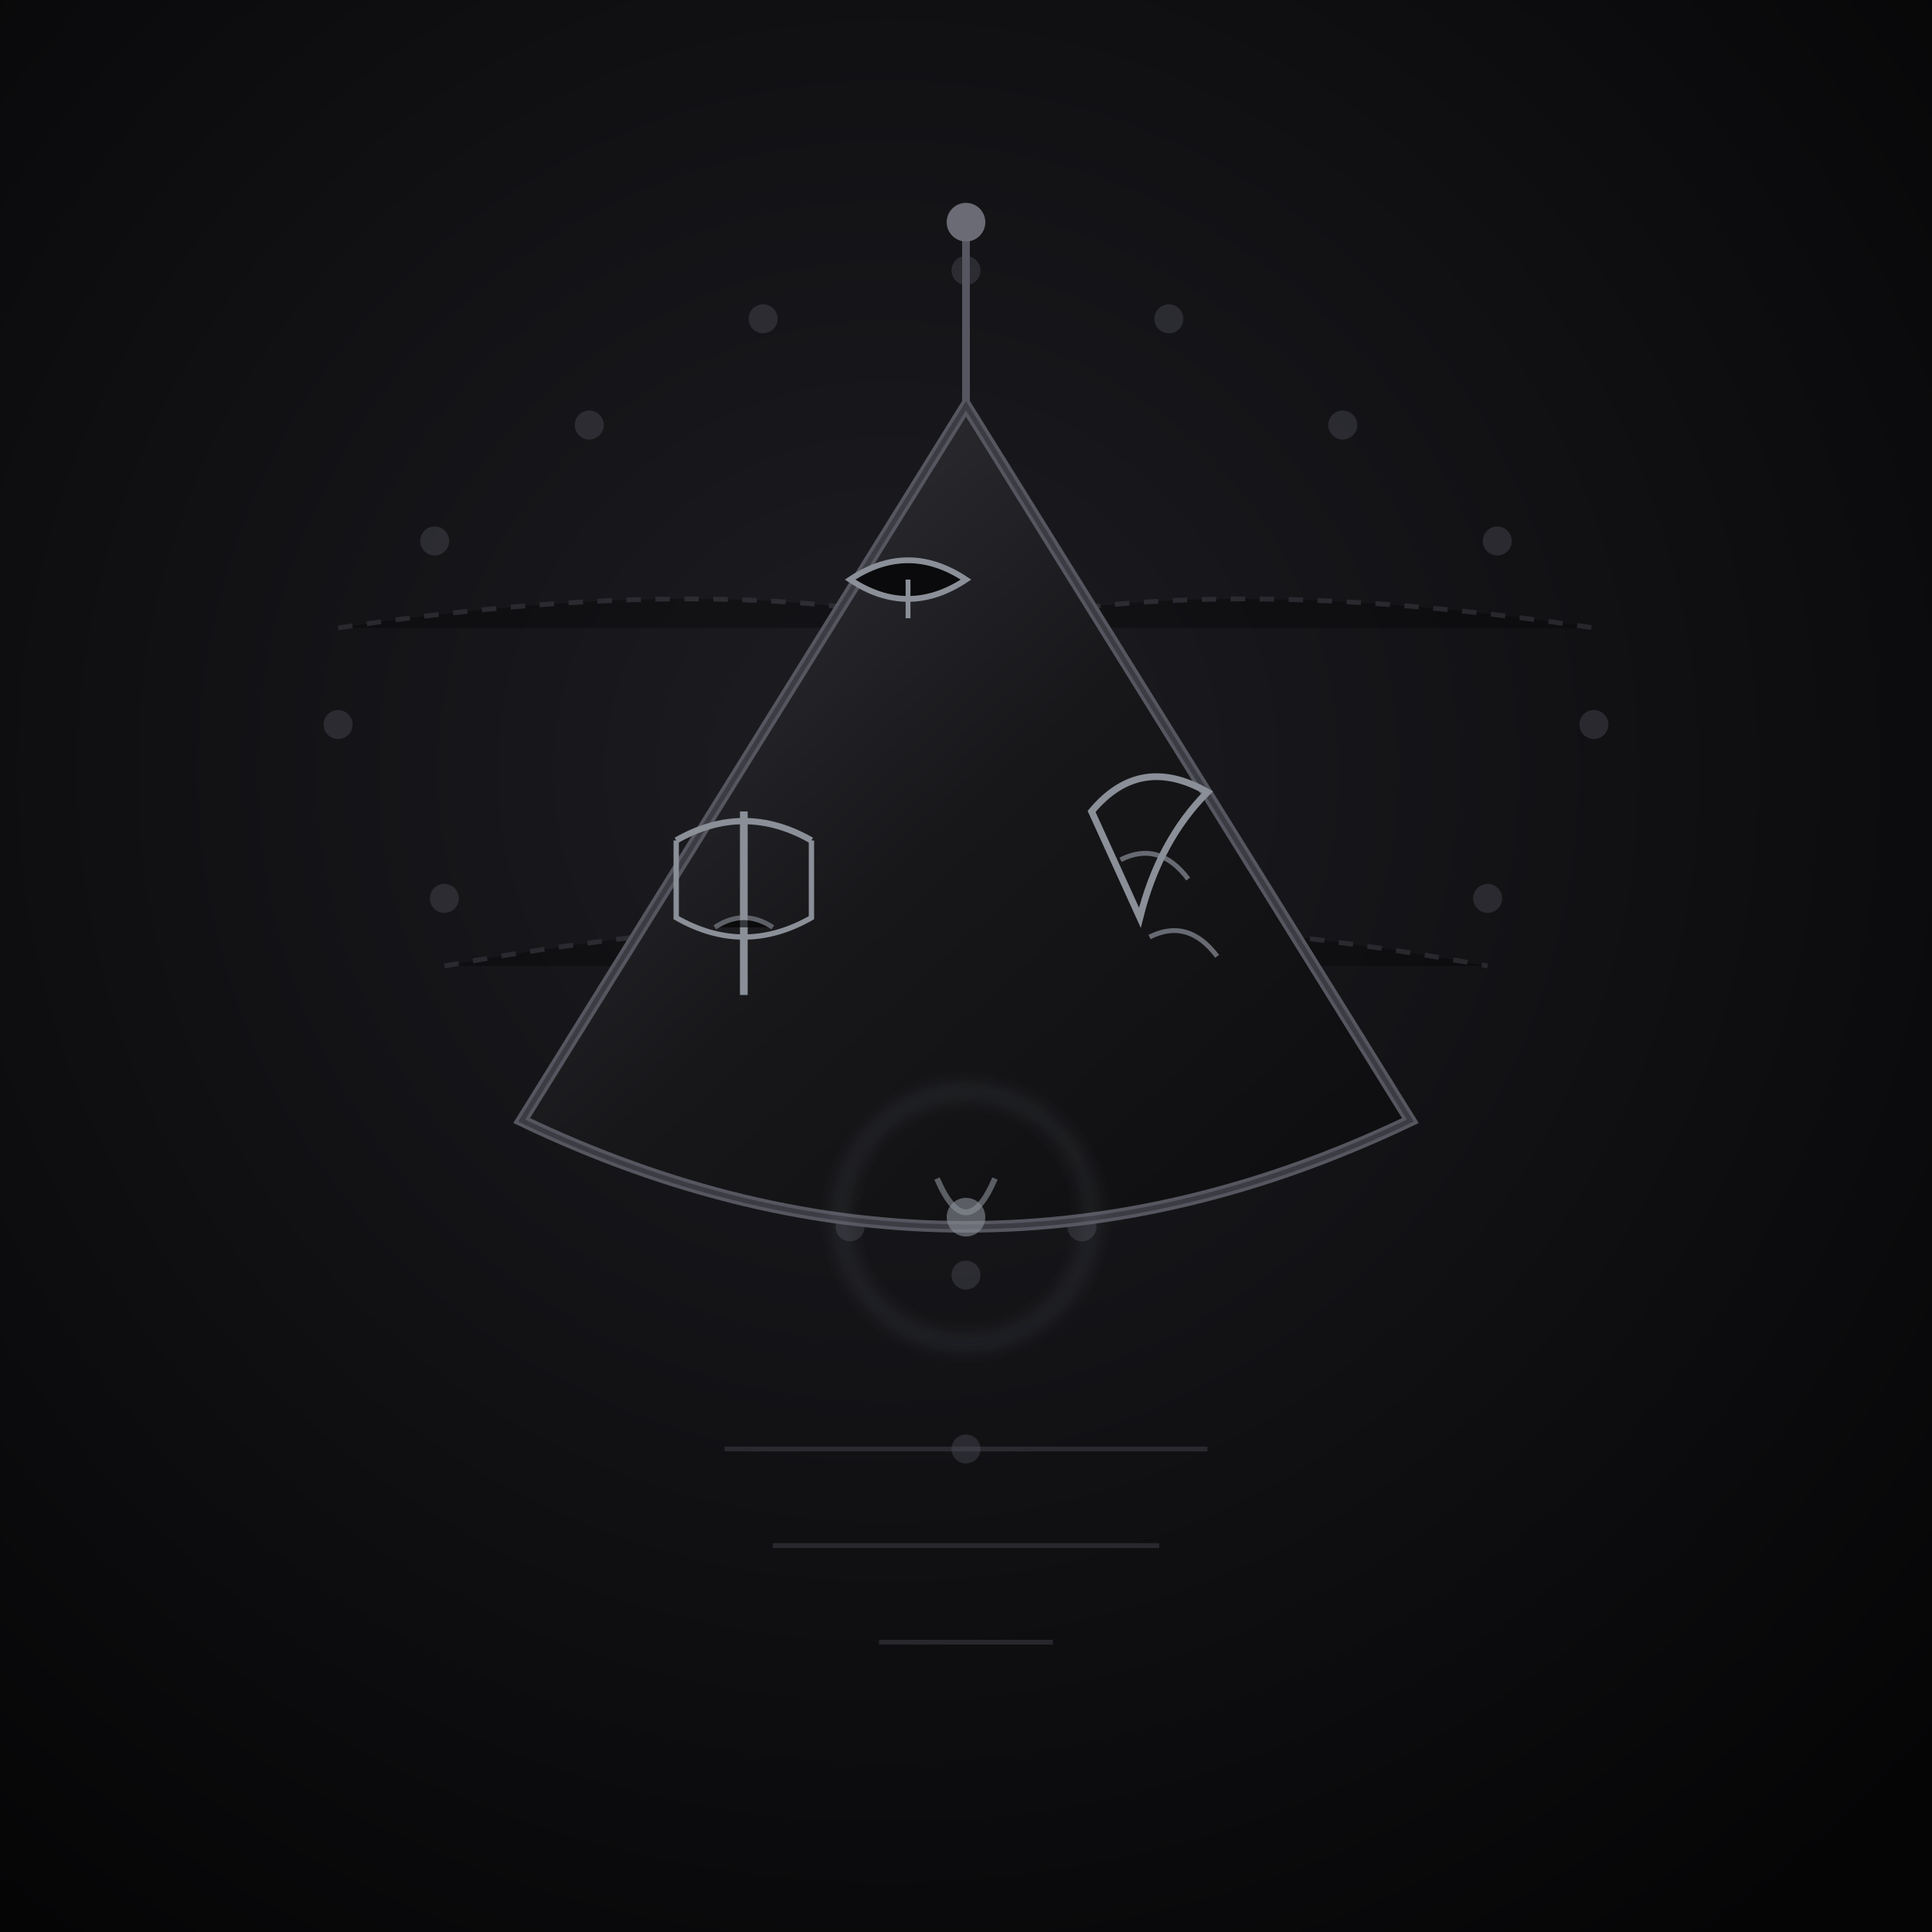
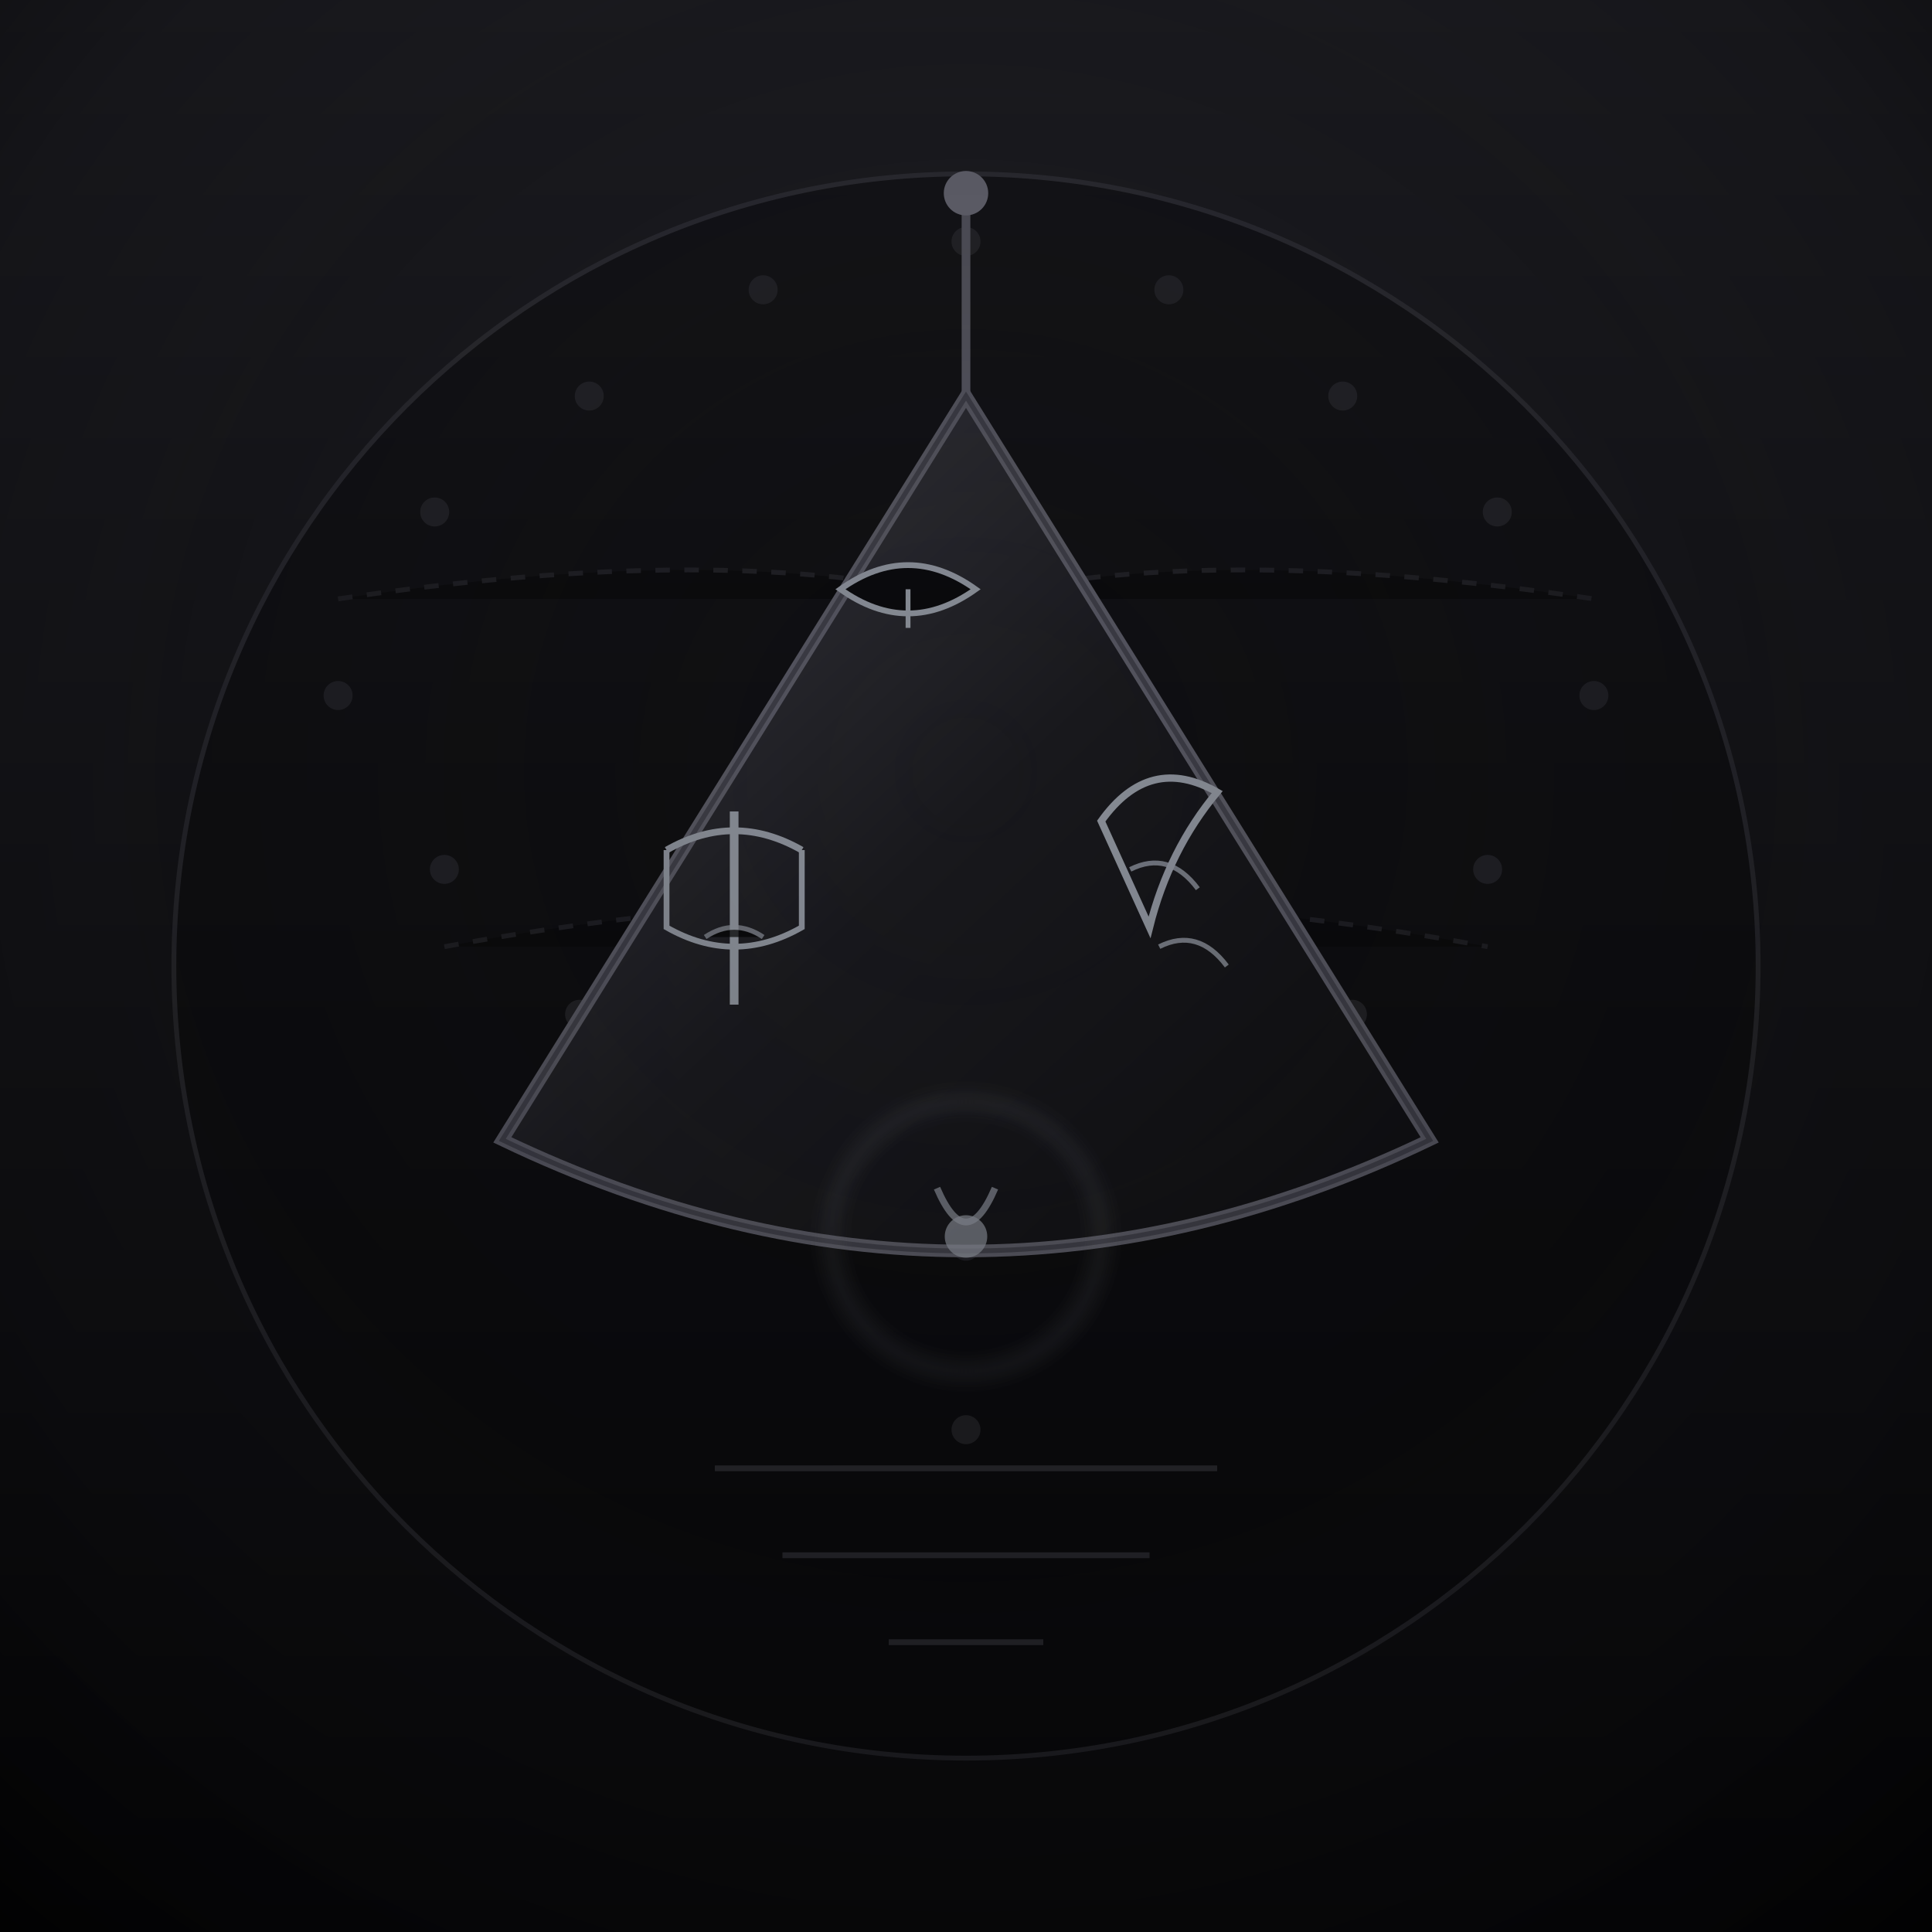
<svg xmlns="http://www.w3.org/2000/svg" viewBox="0 0 400 400" width="100%" height="100%" role="img" aria-label="THE ABSOLUTE VERDICT">
  <defs>
-     <radialGradient id="avBg" cx=".46" cy=".4" r=".74">
+     <linearGradient id="avBg" x1="0" y1="0" x2="0" y2="1">
      <stop offset="0" stop-color="#1d1d22" />
+       <stop offset=".5" stop-color="#111114" />
      <stop offset="1" stop-color="#050506" />
+     </linearGradient>
+     <radialGradient id="avVign" cx=".5" cy=".4" r=".8">
+       <stop offset="0" stop-color="#16161b" stop-opacity="0" />
+       <stop offset=".7" stop-color="#0a0a0d" stop-opacity=".36" />
+       <stop offset="1" stop-color="#000" stop-opacity=".9" />
    </radialGradient>
    <linearGradient id="avPlate" x1="0" y1="0" x2="1" y2="1">
-       <stop offset="0" stop-color="#38383f" />
-       <stop offset=".5" stop-color="#17171a" />
-       <stop offset="1" stop-color="#0d0d0f" />
+       <stop offset="0" stop-color="#3c3c44" />
+       <stop offset=".5" stop-color="#18181c" />
+       <stop offset="1" stop-color="#0c0c0e" />
    </linearGradient>
    <filter id="avGlow" x="-50%" y="-50%" width="200%" height="200%">
      <feGaussianBlur stdDeviation="2" />
    </filter>
  </defs>
  <rect width="400" height="400" fill="url(#avBg)" />
-   <g fill="#565660" opacity=".35">
-     <circle cx="90" cy="112" r="3" />
-     <circle cx="122" cy="88" r="3" />
-     <circle cx="158" cy="66" r="3" />
-     <circle cx="200" cy="56" r="3" />
-     <circle cx="242" cy="66" r="3" />
-     <circle cx="278" cy="88" r="3" />
-     <circle cx="310" cy="112" r="3" />
-     <circle cx="70" cy="150" r="3" />
-     <circle cx="330" cy="150" r="3" />
-     <circle cx="92" cy="186" r="3" />
-     <circle cx="308" cy="186" r="3" />
-     <circle cx="120" cy="216" r="3" />
-     <circle cx="280" cy="216" r="3" />
-     <circle cx="150" cy="238" r="3" />
-     <circle cx="250" cy="238" r="3" />
-     <circle cx="176" cy="254" r="3" />
-     <circle cx="224" cy="254" r="3" />
-     <circle cx="200" cy="264" r="3" />
-     <circle cx="200" cy="300" r="3" />
+   <g fill="#565660" opacity=".4">
+     <circle cx="90" cy="106" r="3" />
+     <circle cx="122" cy="82" r="3" />
+     <circle cx="158" cy="60" r="3" />
+     <circle cx="200" cy="50" r="3" />
+     <circle cx="242" cy="60" r="3" />
+     <circle cx="278" cy="82" r="3" />
+     <circle cx="310" cy="106" r="3" />
+     <circle cx="70" cy="144" r="3" />
+     <circle cx="330" cy="144" r="3" />
+     <circle cx="92" cy="180" r="3" />
+     <circle cx="308" cy="180" r="3" />
+     <circle cx="120" cy="210" r="3" />
+     <circle cx="280" cy="210" r="3" />
+     <circle cx="150" cy="232" r="3" />
+     <circle cx="250" cy="232" r="3" />
+     <circle cx="176" cy="248" r="3" />
+     <circle cx="224" cy="248" r="3" />
+     <circle cx="200" cy="258" r="3" />
+     <circle cx="200" cy="296" r="3" />
  </g>
-   <g stroke="#565660" stroke-width="1" opacity=".3" stroke-dasharray="3 3">
-     <path d="M70 130 Q150 118 200 130 Q250 118 330 130" />
-     <path d="M92 200 Q200 180 308 200" />
+   <g stroke="#565660" stroke-width="1" opacity=".35" stroke-dasharray="3 3">
+     <path d="M70 124 Q150 112 200 124 Q250 112 330 124" />
+     <path d="M92 196 Q200 176 308 196" />
  </g>
-   <path d="M200 48 L200 84" stroke="#565660" stroke-width="1.6" />
-   <circle cx="200" cy="46" r="4" fill="#6b6b76" />
-   <path d="M200 84 L292 232 Q200 276 108 232 Z" fill="url(#avPlate)" stroke="#565660" stroke-width="2.4" />
-   <path d="M200 84 L292 232 Q200 276 108 232 Z" fill="none" stroke="#2c2c33" stroke-width="1" opacity=".6" />
-   <path d="M176 120 Q188 112 200 120 Q188 128 176 120 Z" fill="#0a0a0c" stroke="#8a8f98" stroke-width="1.2" />
-   <path d="M188 120 L188 128" stroke="#8a8f98" stroke-width="1" />
-   <path d="M154 168 L154 206" stroke="#8a8f98" stroke-width="1.6" />
-   <path d="M140 174 Q154 166 168 174" fill="none" stroke="#8a8f98" stroke-width="1.3" />
-   <path d="M140 174 L140 190 Q154 198 168 190 L168 174" fill="none" stroke="#8a8f98" stroke-width="1.1" />
-   <path d="M148 192 Q154 188 160 192" stroke="#8a8f98" stroke-width="1" opacity=".6" />
-   <path d="M226 168 Q236 156 250 164 Q240 174 236 190 Z" fill="none" stroke="#8a8f98" stroke-width="1.4" />
-   <path d="M232 178 Q240 174 246 182 M238 194 Q246 190 252 198" fill="none" stroke="#8a8f98" stroke-width="1" opacity=".7" />
-   <path d="M206 244 Q200 258 194 244" fill="none" stroke="#8a8f98" stroke-width="1.2" opacity=".6" />
-   <circle cx="200" cy="252" r="4" fill="#8a8f98" opacity=".6" />
-   <g stroke="#565660" stroke-width="1" opacity=".35">
-     <path d="M150 300 L250 300 M160 320 L240 320 M182 340 L218 340" />
+   <g stroke="#565660" stroke-width="1" opacity=".3">
+     <circle cx="200" cy="200" r="76" />
+     <circle cx="200" cy="200" r="120" />
+     <circle cx="200" cy="200" r="164" />
  </g>
+   <path d="M200 42 L200 82" stroke="#565660" stroke-width="1.8" />
+   <circle cx="200" cy="40" r="4.6" fill="#6b6b76" />
+   <path d="M200 82 L296 236 Q200 282 104 236 Z" fill="url(#avPlate)" stroke="#565660" stroke-width="2.6" />
+   <path d="M200 82 L296 236 Q200 282 104 236 Z" fill="none" stroke="#2c2c33" stroke-width="1" opacity=".6" />
+   <path d="M174 122 Q188 112 202 122 Q188 132 174 122 Z" fill="#0a0a0c" stroke="#8a8f98" stroke-width="1.2" />
+   <path d="M188 122 L188 130" stroke="#8a8f98" stroke-width="1" />
+   <path d="M152 168 L152 208" stroke="#8a8f98" stroke-width="1.8" />
+   <path d="M138 176 Q152 168 166 176" fill="none" stroke="#8a8f98" stroke-width="1.4" />
+   <path d="M138 176 L138 192 Q152 200 166 192 L166 176" fill="none" stroke="#8a8f98" stroke-width="1.2" />
+   <path d="M146 194 Q152 190 158 194" stroke="#8a8f98" stroke-width="1" opacity=".7" />
+   <path d="M228 170 Q238 156 252 164 Q242 176 238 192 Z" fill="none" stroke="#8a8f98" stroke-width="1.5" />
+   <path d="M234 180 Q242 176 248 184 M240 196 Q248 192 254 200" fill="none" stroke="#8a8f98" stroke-width="1" opacity=".8" />
+   <path d="M206 246 Q200 260 194 246" fill="none" stroke="#8a8f98" stroke-width="1.4" opacity=".7" />
+   <circle cx="200" cy="256" r="4.4" fill="#8a8f98" opacity=".7" />
+   <path d="M148 304 L252 304 M162 322 L238 322 M184 340 L216 340" stroke="#565660" stroke-width="1.2" opacity=".4" />
  <g filter="url(#avGlow)">
-     <circle cx="200" cy="252" r="26" fill="none" stroke="#8a8f98" stroke-width=".8" opacity=".5" />
+     <circle cx="200" cy="256" r="28" fill="none" stroke="#8a8f98" stroke-width=".8" opacity=".55" />
  </g>
+   <rect width="400" height="400" fill="url(#avVign)" />
</svg>
